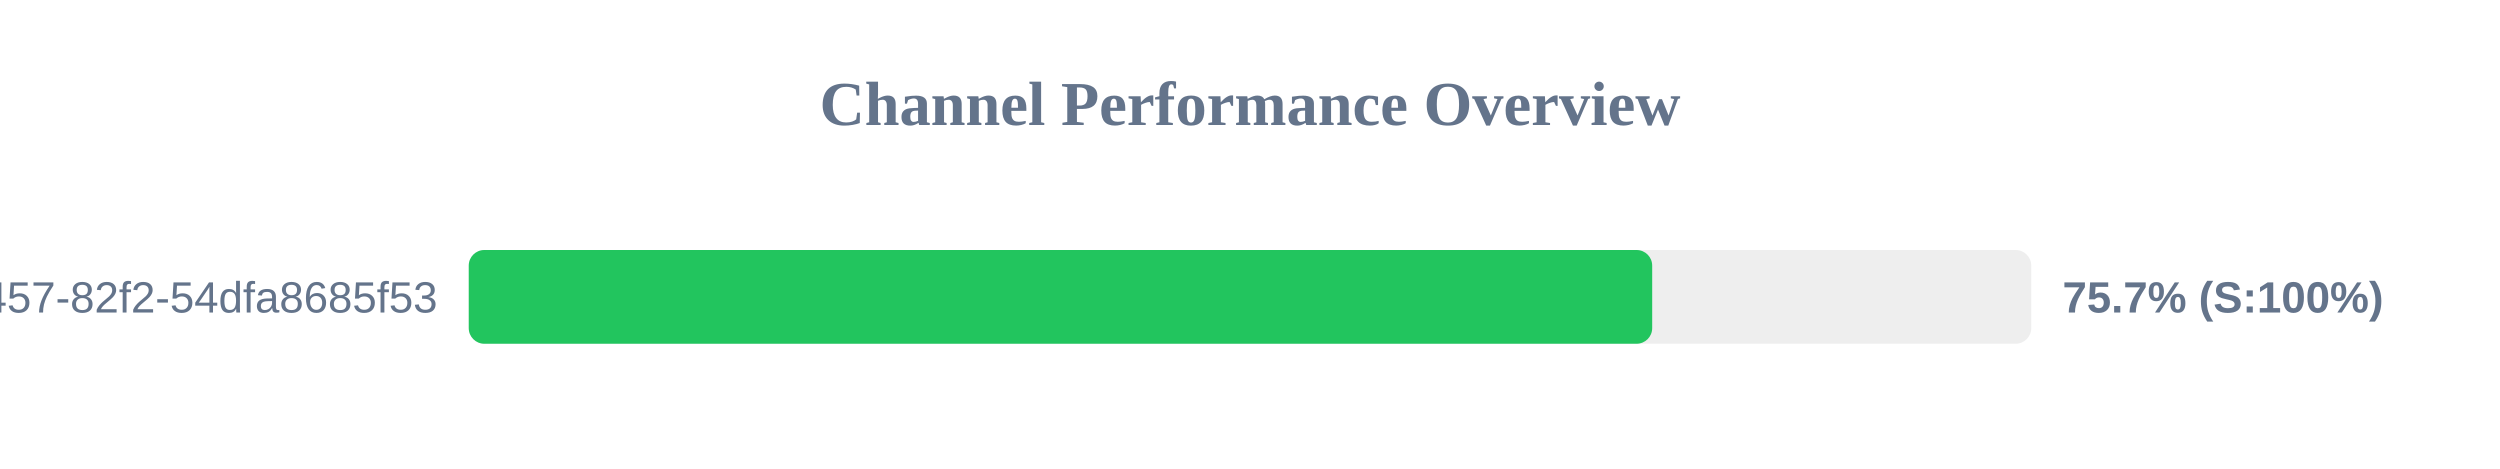
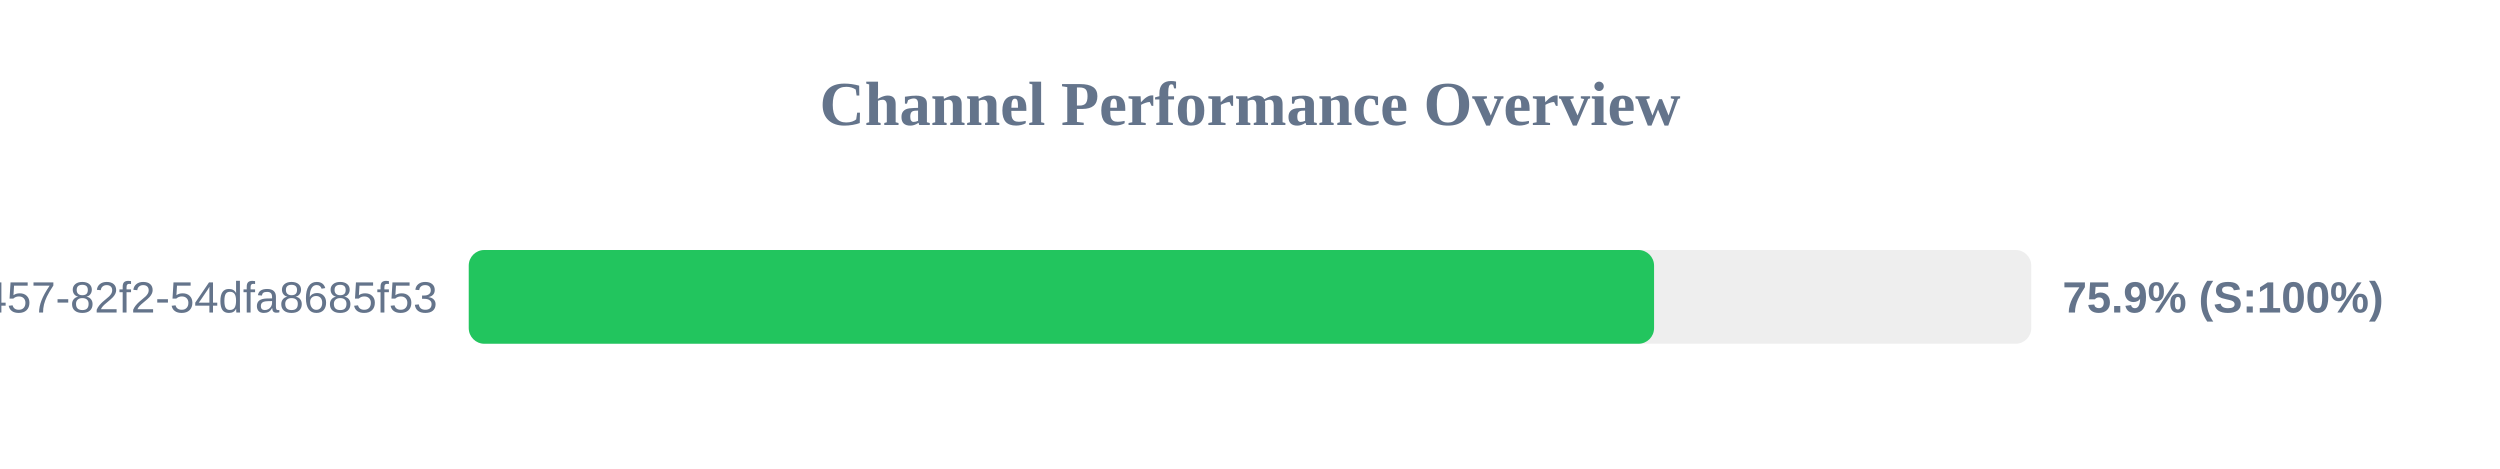
<svg xmlns="http://www.w3.org/2000/svg" width="800" height="150" version="1.1">
  <style>
        .row { font: 14px Arial; fill: #64748b; }
        .score { font: bold 14px Arial; fill: #64748b; }
    </style>
  <text x="400" y="40" text-anchor="middle" font-size="20px" font-weight="bold" fill="#64748b">Channel Performance Overview</text>
  <rect x="150" y="80" width="500" height="30" fill="#eee" rx="5" />
-   <rect x="150" y="80" width="378.7" height="30" fill="#22c55e" rx="5" />
+   <rect x="150" y="80" width="379.3" height="30" fill="#22c55e" rx="5" />
  <text x="140" y="100" text-anchor="end" class="row">?uuid=413c8b50-96bf-4457-82f2-54dfa8685f53</text>
-   <text x="660" y="100" text-anchor="start" class="score">75.7% (S:100%)</text>
+   <text x="660" y="100" text-anchor="start" class="score">75.9% (S:100%)</text>
</svg>
